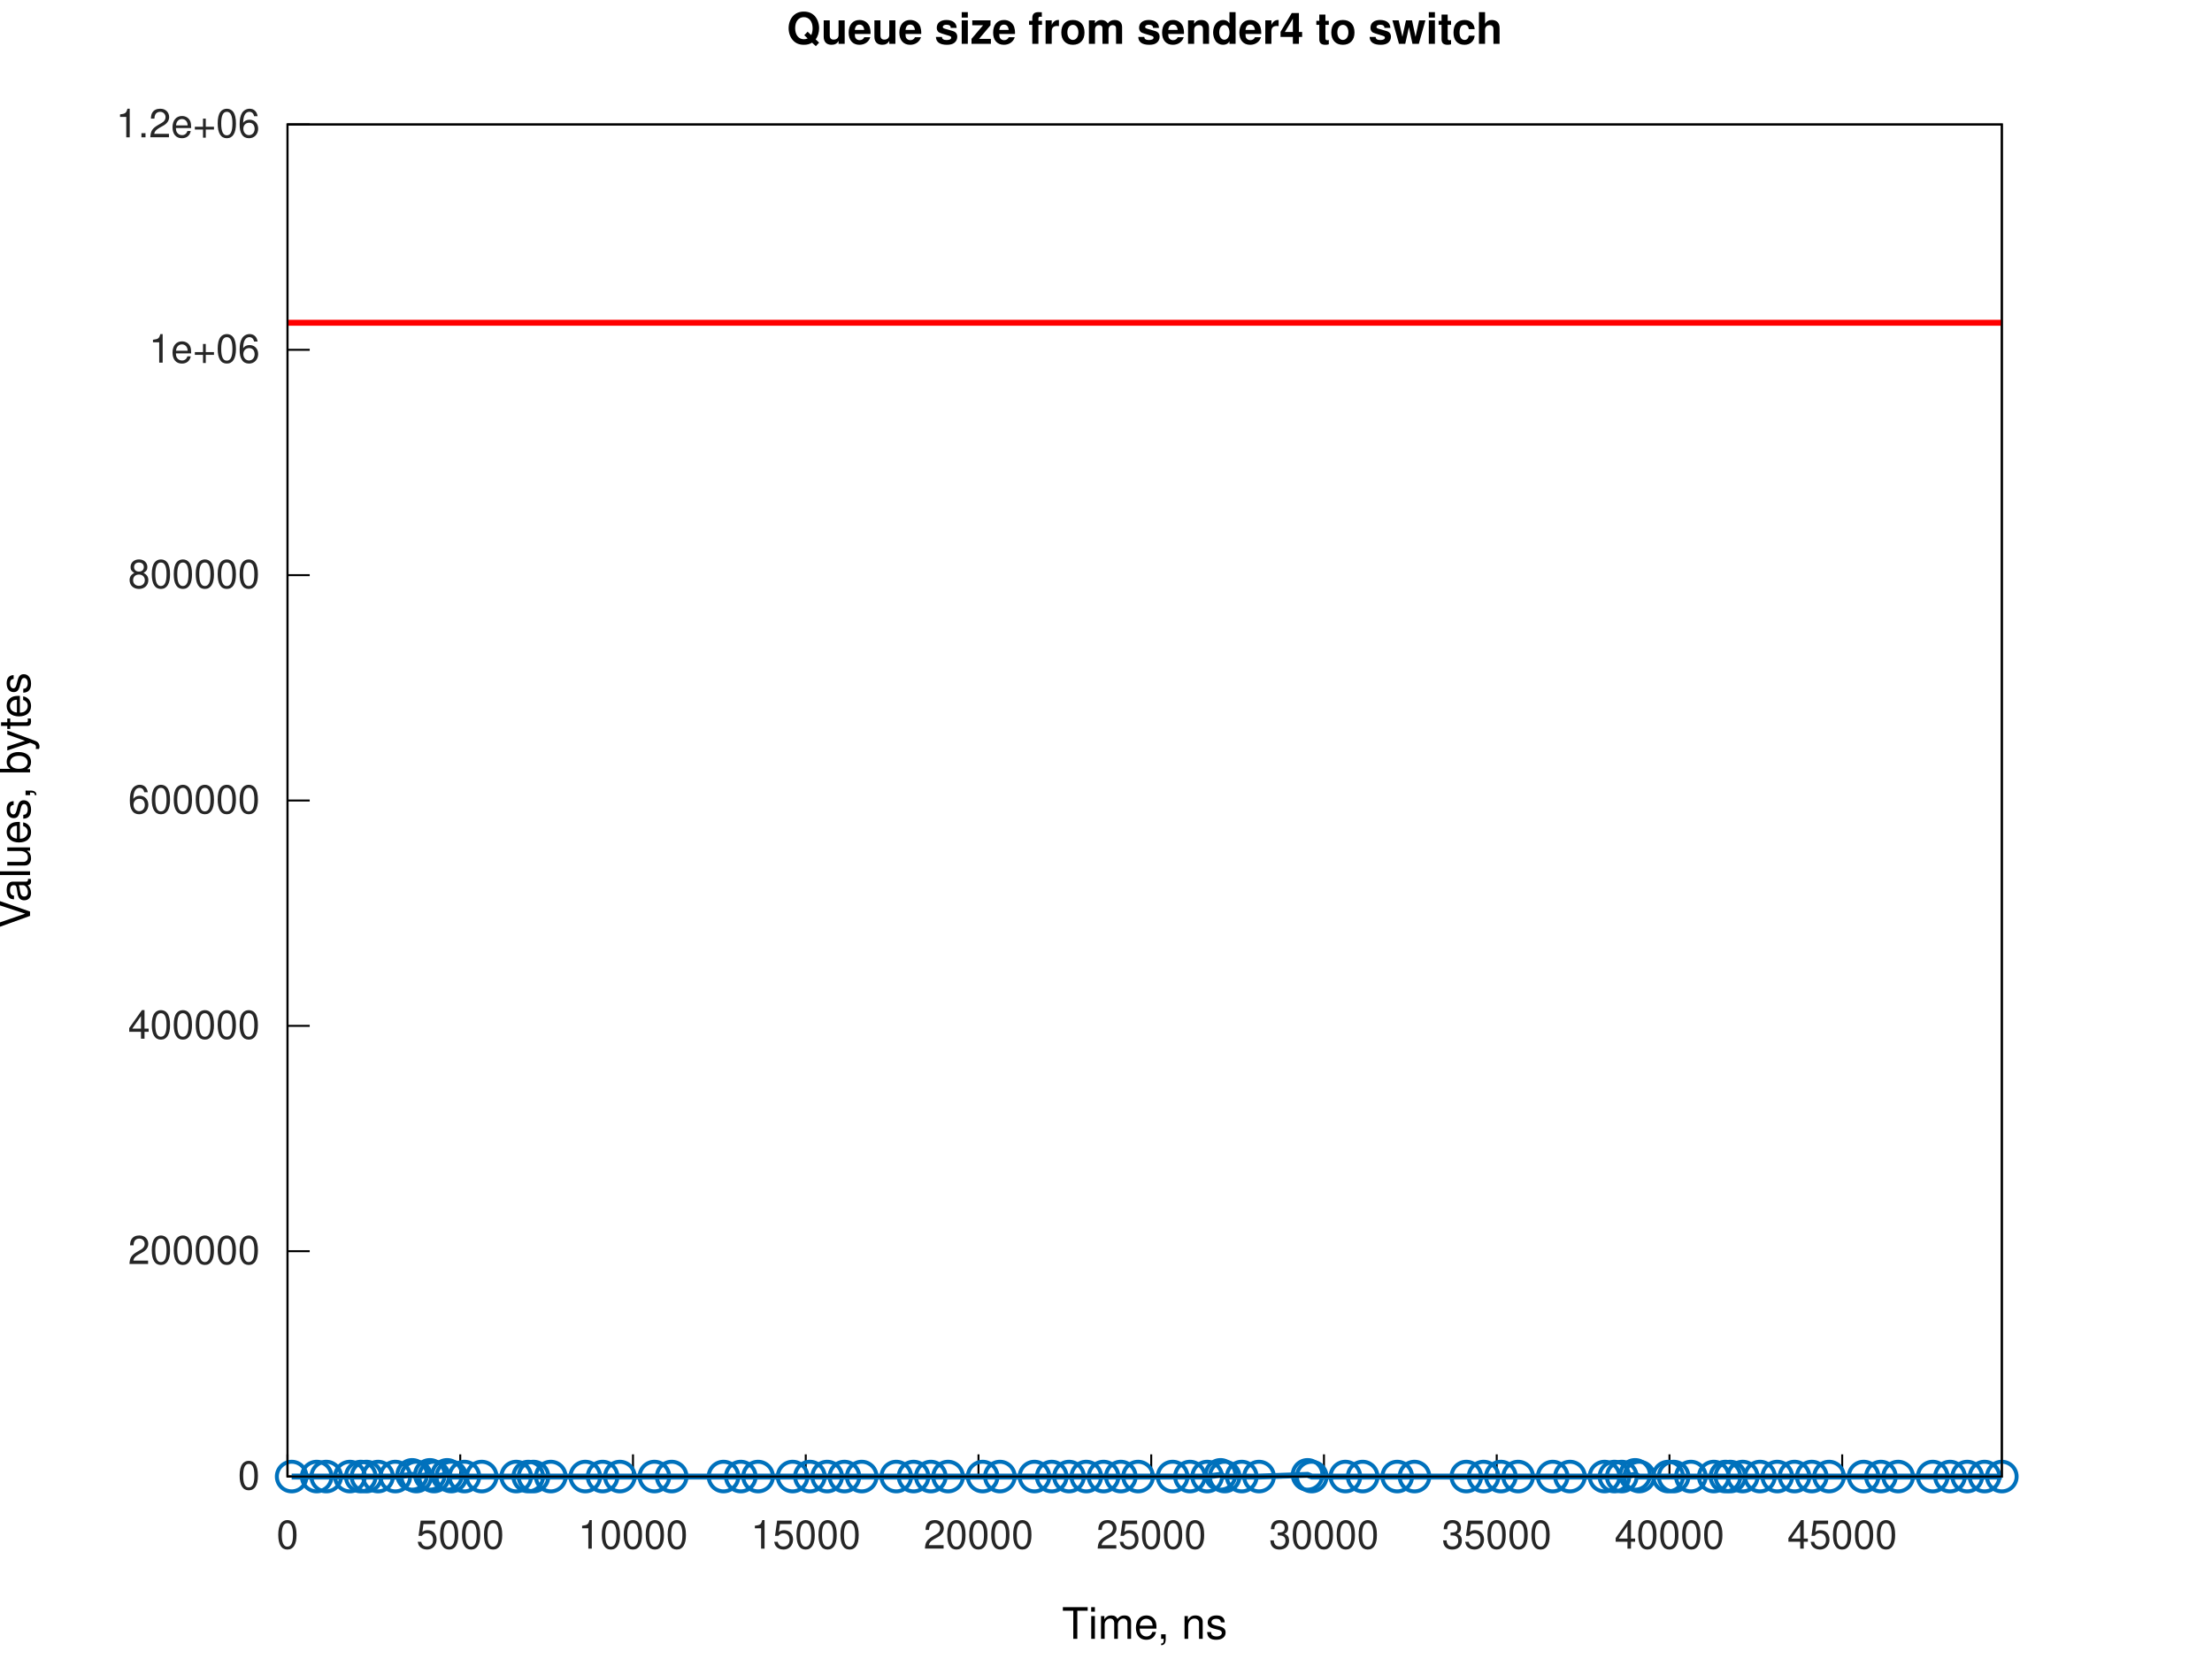
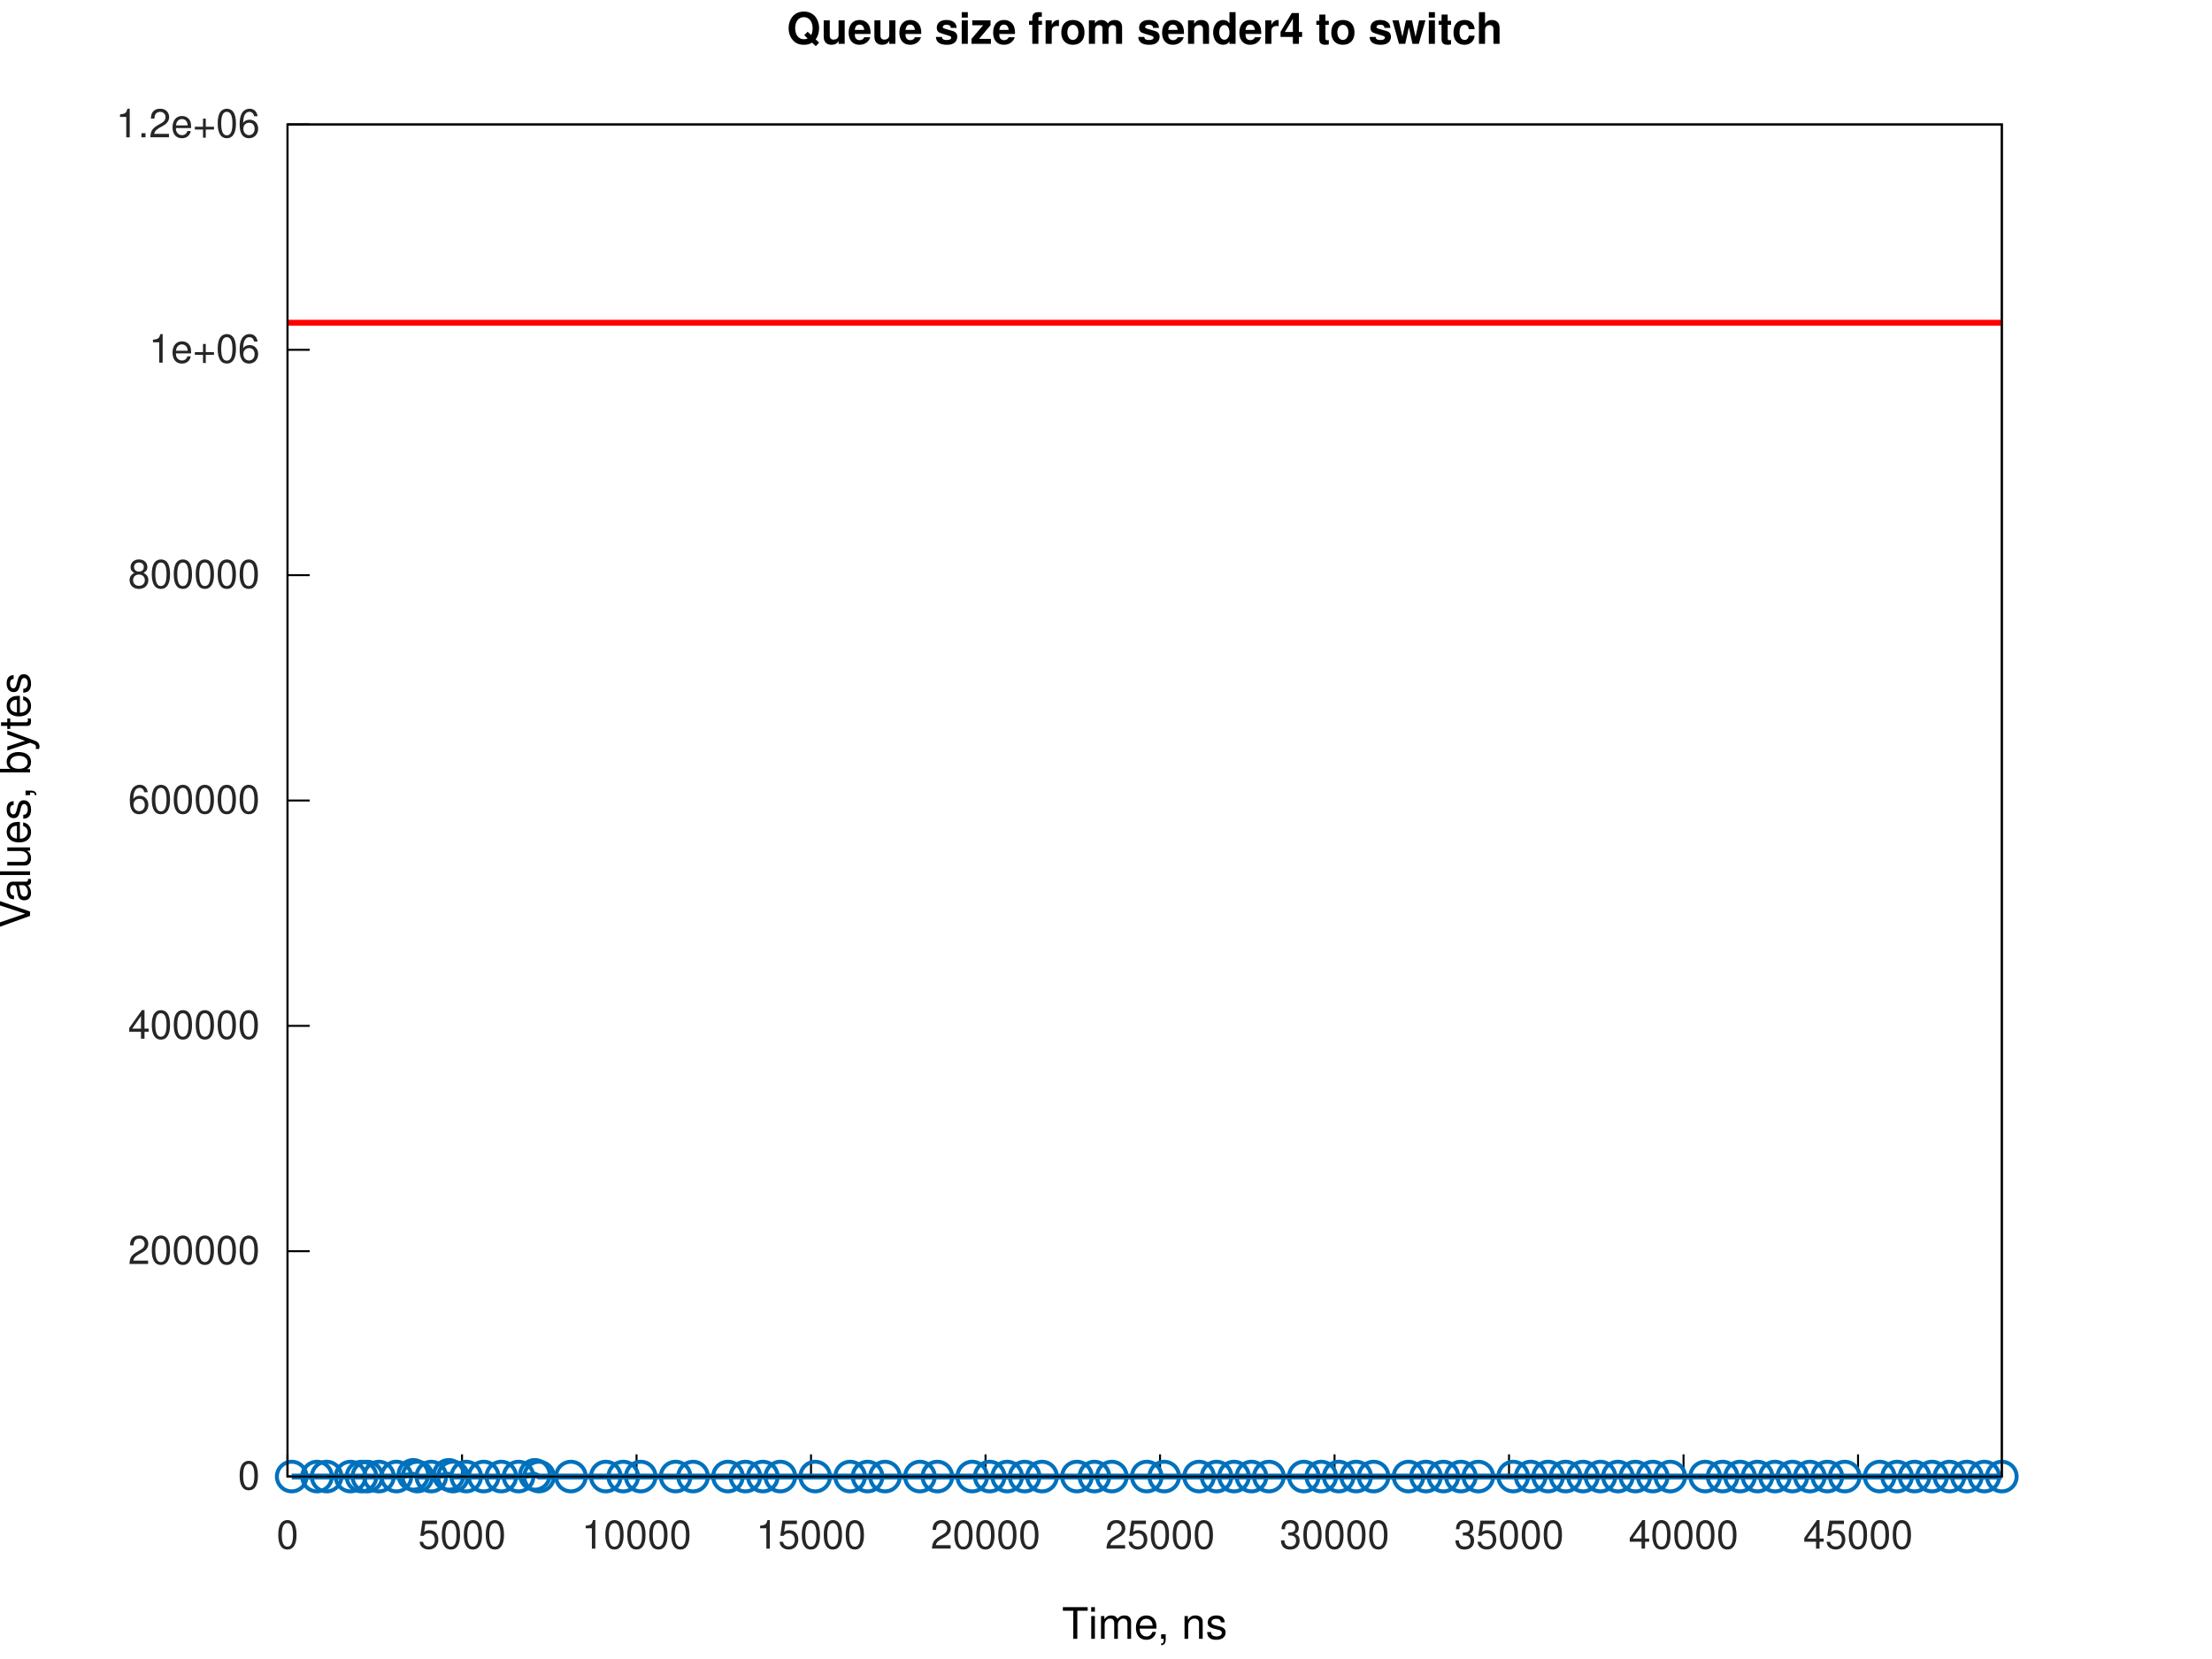
<svg xmlns="http://www.w3.org/2000/svg" xmlns:xlink="http://www.w3.org/1999/xlink" width="560" height="420" viewBox="0 0 560 420">
  <g id="gnuplot_canvas">
    <rect x="0" y="0" width="560" height="420" fill="none" />
    <defs>
      <circle id="gpDot" r="0.5" stroke-width="0.5" stroke="currentColor" />
      <path id="gpPt0" stroke-width="0.267" stroke="currentColor" d="M-1,0 h2 M0,-1 v2" />
      <path id="gpPt1" stroke-width="0.267" stroke="currentColor" d="M-1,-1 L1,1 M1,-1 L-1,1" />
      <path id="gpPt2" stroke-width="0.267" stroke="currentColor" d="M-1,0 L1,0 M0,-1 L0,1 M-1,-1 L1,1 M-1,1 L1,-1" />
      <rect id="gpPt3" stroke-width="0.267" stroke="currentColor" x="-1" y="-1" width="2" height="2" />
      <rect id="gpPt4" stroke-width="0.267" stroke="currentColor" fill="currentColor" x="-1" y="-1" width="2" height="2" />
      <circle id="gpPt5" stroke-width="0.267" stroke="currentColor" cx="0" cy="0" r="1" />
      <use xlink:href="#gpPt5" id="gpPt6" fill="currentColor" stroke="none" />
      <path id="gpPt7" stroke-width="0.267" stroke="currentColor" d="M0,-1.33 L-1.33,0.67 L1.33,0.67 z" />
      <use xlink:href="#gpPt7" id="gpPt8" fill="currentColor" stroke="none" />
      <use xlink:href="#gpPt7" id="gpPt9" stroke="currentColor" transform="rotate(180)" />
      <use xlink:href="#gpPt9" id="gpPt10" fill="currentColor" stroke="none" />
      <use xlink:href="#gpPt3" id="gpPt11" stroke="currentColor" transform="rotate(45)" />
      <use xlink:href="#gpPt11" id="gpPt12" fill="currentColor" stroke="none" />
      <path id="gpPt13" stroke-width="0.267" stroke="currentColor" d="M0,1.330 L1.265,0.411 L0.782,-1.067 L-0.782,-1.076 L-1.265,0.411 z" />
      <use xlink:href="#gpPt13" id="gpPt14" fill="currentColor" stroke="none" />
      <filter id="textbox" filterUnits="objectBoundingBox" x="0" y="0" height="1" width="1">
        <feFlood flood-color="white" flood-opacity="1" result="bgnd" />
        <feComposite in="SourceGraphic" in2="bgnd" operator="atop" />
      </filter>
      <filter id="greybox" filterUnits="objectBoundingBox" x="0" y="0" height="1" width="1">
        <feFlood flood-color="lightgrey" flood-opacity="1" result="grey" />
        <feComposite in="SourceGraphic" in2="grey" operator="atop" />
      </filter>
    </defs>
    <g fill="none" color="white" stroke="currentColor" stroke-width="1.00" stroke-linecap="butt" stroke-linejoin="miter">
</g>
    <g fill="none" color="white" stroke="currentColor" stroke-width="0.50" stroke-linecap="butt" stroke-linejoin="miter">
</g>
    <g fill="none" color="black" stroke="currentColor" stroke-width="0.50" stroke-linecap="butt" stroke-linejoin="miter">
      <path stroke="rgb(  0,   0,   0)" d="M72.79,373.81 L78.41,373.81  " />
      <g transform="translate(65.79,377.06)" stroke="none" fill="rgb(38,38,38)" font-family="Helvetica" font-size="10.00" text-anchor="end">
        <text>
          <tspan font-family="Helvetica">0</tspan>
        </text>
      </g>
    </g>
    <g fill="none" color="black" stroke="currentColor" stroke-width="0.50" stroke-linecap="butt" stroke-linejoin="miter">
      <path stroke="rgb(  0,   0,   0)" d="M72.79,316.76 L78.41,316.76  " />
      <g transform="translate(65.79,320.01)" stroke="none" fill="rgb(38,38,38)" font-family="Helvetica" font-size="10.00" text-anchor="end">
        <text>
          <tspan font-family="Helvetica">200000</tspan>
        </text>
      </g>
    </g>
    <g fill="none" color="black" stroke="currentColor" stroke-width="0.50" stroke-linecap="butt" stroke-linejoin="miter">
      <path stroke="rgb(  0,   0,   0)" d="M72.79,259.71 L78.41,259.71  " />
      <g transform="translate(65.79,262.96)" stroke="none" fill="rgb(38,38,38)" font-family="Helvetica" font-size="10.00" text-anchor="end">
        <text>
          <tspan font-family="Helvetica">400000</tspan>
        </text>
      </g>
    </g>
    <g fill="none" color="black" stroke="currentColor" stroke-width="0.50" stroke-linecap="butt" stroke-linejoin="miter">
      <path stroke="rgb(  0,   0,   0)" d="M72.79,202.66 L78.41,202.66  " />
      <g transform="translate(65.79,205.91)" stroke="none" fill="rgb(38,38,38)" font-family="Helvetica" font-size="10.00" text-anchor="end">
        <text>
          <tspan font-family="Helvetica">600000</tspan>
        </text>
      </g>
    </g>
    <g fill="none" color="black" stroke="currentColor" stroke-width="0.50" stroke-linecap="butt" stroke-linejoin="miter">
      <path stroke="rgb(  0,   0,   0)" d="M72.79,145.61 L78.41,145.61  " />
      <g transform="translate(65.79,148.86)" stroke="none" fill="rgb(38,38,38)" font-family="Helvetica" font-size="10.00" text-anchor="end">
        <text>
          <tspan font-family="Helvetica">800000</tspan>
        </text>
      </g>
    </g>
    <g fill="none" color="black" stroke="currentColor" stroke-width="0.50" stroke-linecap="butt" stroke-linejoin="miter">
      <path stroke="rgb(  0,   0,   0)" d="M72.79,88.56 L78.41,88.56  " />
      <g transform="translate(65.79,91.81)" stroke="none" fill="rgb(38,38,38)" font-family="Helvetica" font-size="10.00" text-anchor="end">
        <text>
          <tspan font-family="Helvetica">1e+06</tspan>
        </text>
      </g>
    </g>
    <g fill="none" color="black" stroke="currentColor" stroke-width="0.50" stroke-linecap="butt" stroke-linejoin="miter">
      <path stroke="rgb(  0,   0,   0)" d="M72.79,31.51 L78.41,31.51  " />
      <g transform="translate(65.79,34.76)" stroke="none" fill="rgb(38,38,38)" font-family="Helvetica" font-size="10.00" text-anchor="end">
        <text>
          <tspan font-family="Helvetica">1.2e+06</tspan>
        </text>
      </g>
    </g>
    <g fill="none" color="black" stroke="currentColor" stroke-width="0.50" stroke-linecap="butt" stroke-linejoin="miter">
      <path stroke="rgb(  0,   0,   0)" d="M72.79,373.81 L72.79,368.19  " />
      <g transform="translate(72.79,392.06)" stroke="none" fill="rgb(38,38,38)" font-family="Helvetica" font-size="10.00" text-anchor="middle">
        <text>
          <tspan font-family="Helvetica">0</tspan>
        </text>
      </g>
    </g>
    <g fill="none" color="black" stroke="currentColor" stroke-width="0.50" stroke-linecap="butt" stroke-linejoin="miter">
-       <path stroke="rgb(  0,   0,   0)" d="M116.52,373.81 L116.52,368.19  " />
-       <g transform="translate(116.52,392.06)" stroke="none" fill="rgb(38,38,38)" font-family="Helvetica" font-size="10.00" text-anchor="middle">
+       <path stroke="rgb(  0,   0,   0)" d="M116.97,373.81 L116.97,368.19  " />
+       <g transform="translate(116.97,392.06)" stroke="none" fill="rgb(38,38,38)" font-family="Helvetica" font-size="10.00" text-anchor="middle">
        <text>
          <tspan font-family="Helvetica">5000</tspan>
        </text>
      </g>
    </g>
    <g fill="none" color="black" stroke="currentColor" stroke-width="0.50" stroke-linecap="butt" stroke-linejoin="miter">
-       <path stroke="rgb(  0,   0,   0)" d="M160.25,373.81 L160.25,368.19  " />
-       <g transform="translate(160.25,392.06)" stroke="none" fill="rgb(38,38,38)" font-family="Helvetica" font-size="10.00" text-anchor="middle">
+       <path stroke="rgb(  0,   0,   0)" d="M161.15,373.81 L161.15,368.19  " />
+       <g transform="translate(161.15,392.06)" stroke="none" fill="rgb(38,38,38)" font-family="Helvetica" font-size="10.00" text-anchor="middle">
        <text>
          <tspan font-family="Helvetica">10000</tspan>
        </text>
      </g>
    </g>
    <g fill="none" color="black" stroke="currentColor" stroke-width="0.50" stroke-linecap="butt" stroke-linejoin="miter">
-       <path stroke="rgb(  0,   0,   0)" d="M203.99,373.81 L203.99,368.19  " />
-       <g transform="translate(203.99,392.06)" stroke="none" fill="rgb(38,38,38)" font-family="Helvetica" font-size="10.00" text-anchor="middle">
+       <path stroke="rgb(  0,   0,   0)" d="M205.32,373.81 L205.32,368.19  " />
+       <g transform="translate(205.32,392.06)" stroke="none" fill="rgb(38,38,38)" font-family="Helvetica" font-size="10.00" text-anchor="middle">
        <text>
          <tspan font-family="Helvetica">15000</tspan>
        </text>
      </g>
    </g>
    <g fill="none" color="black" stroke="currentColor" stroke-width="0.50" stroke-linecap="butt" stroke-linejoin="miter">
-       <path stroke="rgb(  0,   0,   0)" d="M247.72,373.81 L247.72,368.19  " />
-       <g transform="translate(247.72,392.06)" stroke="none" fill="rgb(38,38,38)" font-family="Helvetica" font-size="10.00" text-anchor="middle">
+       <path stroke="rgb(  0,   0,   0)" d="M249.50,373.81 L249.50,368.19  " />
+       <g transform="translate(249.50,392.06)" stroke="none" fill="rgb(38,38,38)" font-family="Helvetica" font-size="10.00" text-anchor="middle">
        <text>
          <tspan font-family="Helvetica">20000</tspan>
        </text>
      </g>
    </g>
    <g fill="none" color="black" stroke="currentColor" stroke-width="0.50" stroke-linecap="butt" stroke-linejoin="miter">
-       <path stroke="rgb(  0,   0,   0)" d="M291.45,373.81 L291.45,368.19  " />
-       <g transform="translate(291.45,392.06)" stroke="none" fill="rgb(38,38,38)" font-family="Helvetica" font-size="10.00" text-anchor="middle">
+       <path stroke="rgb(  0,   0,   0)" d="M293.68,373.81 L293.68,368.19  " />
+       <g transform="translate(293.68,392.06)" stroke="none" fill="rgb(38,38,38)" font-family="Helvetica" font-size="10.00" text-anchor="middle">
        <text>
          <tspan font-family="Helvetica">25000</tspan>
        </text>
      </g>
    </g>
    <g fill="none" color="black" stroke="currentColor" stroke-width="0.50" stroke-linecap="butt" stroke-linejoin="miter">
-       <path stroke="rgb(  0,   0,   0)" d="M335.18,373.81 L335.18,368.19  " />
-       <g transform="translate(335.18,392.06)" stroke="none" fill="rgb(38,38,38)" font-family="Helvetica" font-size="10.00" text-anchor="middle">
+       <path stroke="rgb(  0,   0,   0)" d="M337.86,373.81 L337.86,368.19  " />
+       <g transform="translate(337.86,392.06)" stroke="none" fill="rgb(38,38,38)" font-family="Helvetica" font-size="10.00" text-anchor="middle">
        <text>
          <tspan font-family="Helvetica">30000</tspan>
        </text>
      </g>
    </g>
    <g fill="none" color="black" stroke="currentColor" stroke-width="0.50" stroke-linecap="butt" stroke-linejoin="miter">
-       <path stroke="rgb(  0,   0,   0)" d="M378.92,373.81 L378.92,368.19  " />
-       <g transform="translate(378.92,392.06)" stroke="none" fill="rgb(38,38,38)" font-family="Helvetica" font-size="10.00" text-anchor="middle">
+       <path stroke="rgb(  0,   0,   0)" d="M382.03,373.81 L382.03,368.19  " />
+       <g transform="translate(382.03,392.06)" stroke="none" fill="rgb(38,38,38)" font-family="Helvetica" font-size="10.00" text-anchor="middle">
        <text>
          <tspan font-family="Helvetica">35000</tspan>
        </text>
      </g>
    </g>
    <g fill="none" color="black" stroke="currentColor" stroke-width="0.50" stroke-linecap="butt" stroke-linejoin="miter">
-       <path stroke="rgb(  0,   0,   0)" d="M422.65,373.81 L422.65,368.19  " />
-       <g transform="translate(422.65,392.06)" stroke="none" fill="rgb(38,38,38)" font-family="Helvetica" font-size="10.00" text-anchor="middle">
+       <path stroke="rgb(  0,   0,   0)" d="M426.21,373.81 L426.21,368.19  " />
+       <g transform="translate(426.21,392.06)" stroke="none" fill="rgb(38,38,38)" font-family="Helvetica" font-size="10.00" text-anchor="middle">
        <text>
          <tspan font-family="Helvetica">40000</tspan>
        </text>
      </g>
    </g>
    <g fill="none" color="black" stroke="currentColor" stroke-width="0.50" stroke-linecap="butt" stroke-linejoin="miter">
-       <path stroke="rgb(  0,   0,   0)" d="M466.38,373.81 L466.38,368.19  " />
-       <g transform="translate(466.38,392.06)" stroke="none" fill="rgb(38,38,38)" font-family="Helvetica" font-size="10.00" text-anchor="middle">
+       <path stroke="rgb(  0,   0,   0)" d="M470.39,373.81 L470.39,368.19  " />
+       <g transform="translate(470.39,392.06)" stroke="none" fill="rgb(38,38,38)" font-family="Helvetica" font-size="10.00" text-anchor="middle">
        <text>
          <tspan font-family="Helvetica">45000</tspan>
        </text>
      </g>
    </g>
    <g fill="none" color="black" stroke="currentColor" stroke-width="0.50" stroke-linecap="butt" stroke-linejoin="miter">
</g>
    <g fill="none" color="black" stroke="currentColor" stroke-width="0.50" stroke-linecap="butt" stroke-linejoin="miter">
      <path stroke="rgb(  0,   0,   0)" d="M72.79,31.51 L72.79,373.81 L506.79,373.81 L506.79,31.51 L72.79,31.51 Z  " />
    </g>
    <g fill="none" color="black" stroke="currentColor" stroke-width="0.50" stroke-linecap="butt" stroke-linejoin="miter">
</g>
    <g id="gnuplot_plot_1a">
      <g fill="none" color="white" stroke="rgb(  0,   0,   0)" stroke-width="1.50" stroke-linecap="butt" stroke-linejoin="miter">
</g>
      <g fill="none" color="black" stroke="currentColor" stroke-width="1.50" stroke-linecap="butt" stroke-linejoin="miter">
-         <path stroke="rgb(  0, 113, 188)" d="M73.84,373.81 L80.18,373.81 L82.59,373.81 L88.58,373.81 L91.33,373.81 L92.78,373.81 L95.71,373.81 L100.08,373.81   L104.34,373.38 L105.39,373.81 L108.83,373.38 L109.88,373.81 L113.20,373.38 L114.25,373.81 L117.57,373.81 L121.95,373.81   L130.69,373.81 L133.73,373.81 L135.06,373.81 L139.44,373.81 L148.18,373.81 L152.56,373.81 L156.93,373.81 L165.68,373.81   L170.05,373.81 L183.17,373.81 L187.54,373.81 L191.92,373.81 L200.66,373.81 L205.04,373.81 L209.41,373.81 L213.78,373.81   L218.16,373.81 L226.90,373.81 L231.28,373.81 L235.65,373.81 L240.02,373.81 L248.77,373.81 L253.14,373.81 L261.89,373.81   L266.26,373.81 L270.64,373.81 L275.01,373.81 L279.38,373.81 L283.75,373.81 L288.13,373.81 L296.87,373.81 L301.25,373.81   L305.62,373.81 L308.99,373.38 L310.04,373.81 L314.37,373.81 L318.74,373.81 L331.03,373.38 L332.08,373.81 L340.61,373.81   L344.98,373.81 L353.73,373.81 L358.10,373.81 L371.22,373.81 L375.59,373.81 L379.97,373.81 L384.34,373.81 L393.09,373.81   L397.46,373.81 L406.21,373.81 L408.72,373.81 L410.58,373.81 L413.95,373.38 L415.00,373.81 L422.33,373.81 L423.70,373.81   L428.07,373.81 L433.87,373.81 L436.82,373.81 L438.06,373.81 L441.19,373.81 L445.56,373.81 L449.94,373.81 L454.31,373.81   L458.68,373.81 L463.06,373.81 L471.80,373.81 L476.18,373.81 L480.55,373.81 L489.30,373.81 L493.67,373.81 L498.04,373.81   L502.42,373.81 L506.79,373.81  " />
-         <use xlink:href="#gpPt5" transform="translate(73.84,373.81) scale(3.75)" color="rgb(  0, 113, 188)" />
-         <use xlink:href="#gpPt5" transform="translate(80.18,373.81) scale(3.75)" color="rgb(  0, 113, 188)" />
-         <use xlink:href="#gpPt5" transform="translate(82.59,373.81) scale(3.75)" color="rgb(  0, 113, 188)" />
-         <use xlink:href="#gpPt5" transform="translate(88.58,373.81) scale(3.75)" color="rgb(  0, 113, 188)" />
-         <use xlink:href="#gpPt5" transform="translate(91.33,373.81) scale(3.75)" color="rgb(  0, 113, 188)" />
-         <use xlink:href="#gpPt5" transform="translate(92.78,373.81) scale(3.75)" color="rgb(  0, 113, 188)" />
-         <use xlink:href="#gpPt5" transform="translate(95.71,373.81) scale(3.75)" color="rgb(  0, 113, 188)" />
-         <use xlink:href="#gpPt5" transform="translate(100.08,373.81) scale(3.75)" color="rgb(  0, 113, 188)" />
-         <use xlink:href="#gpPt5" transform="translate(104.34,373.38) scale(3.75)" color="rgb(  0, 113, 188)" />
-         <use xlink:href="#gpPt5" transform="translate(105.39,373.81) scale(3.75)" color="rgb(  0, 113, 188)" />
-         <use xlink:href="#gpPt5" transform="translate(108.83,373.38) scale(3.75)" color="rgb(  0, 113, 188)" />
-         <use xlink:href="#gpPt5" transform="translate(109.88,373.81) scale(3.75)" color="rgb(  0, 113, 188)" />
-         <use xlink:href="#gpPt5" transform="translate(113.20,373.38) scale(3.75)" color="rgb(  0, 113, 188)" />
-         <use xlink:href="#gpPt5" transform="translate(114.25,373.81) scale(3.75)" color="rgb(  0, 113, 188)" />
-         <use xlink:href="#gpPt5" transform="translate(117.57,373.81) scale(3.75)" color="rgb(  0, 113, 188)" />
-         <use xlink:href="#gpPt5" transform="translate(121.95,373.81) scale(3.75)" color="rgb(  0, 113, 188)" />
-         <use xlink:href="#gpPt5" transform="translate(130.69,373.81) scale(3.75)" color="rgb(  0, 113, 188)" />
-         <use xlink:href="#gpPt5" transform="translate(133.73,373.81) scale(3.75)" color="rgb(  0, 113, 188)" />
-         <use xlink:href="#gpPt5" transform="translate(135.06,373.81) scale(3.75)" color="rgb(  0, 113, 188)" />
-         <use xlink:href="#gpPt5" transform="translate(139.44,373.81) scale(3.75)" color="rgb(  0, 113, 188)" />
-         <use xlink:href="#gpPt5" transform="translate(148.18,373.81) scale(3.75)" color="rgb(  0, 113, 188)" />
-         <use xlink:href="#gpPt5" transform="translate(152.56,373.81) scale(3.75)" color="rgb(  0, 113, 188)" />
-         <use xlink:href="#gpPt5" transform="translate(156.93,373.81) scale(3.75)" color="rgb(  0, 113, 188)" />
-         <use xlink:href="#gpPt5" transform="translate(165.68,373.81) scale(3.75)" color="rgb(  0, 113, 188)" />
-         <use xlink:href="#gpPt5" transform="translate(170.05,373.81) scale(3.75)" color="rgb(  0, 113, 188)" />
-         <use xlink:href="#gpPt5" transform="translate(183.17,373.81) scale(3.75)" color="rgb(  0, 113, 188)" />
-         <use xlink:href="#gpPt5" transform="translate(187.54,373.81) scale(3.75)" color="rgb(  0, 113, 188)" />
-         <use xlink:href="#gpPt5" transform="translate(191.92,373.81) scale(3.75)" color="rgb(  0, 113, 188)" />
-         <use xlink:href="#gpPt5" transform="translate(200.66,373.81) scale(3.75)" color="rgb(  0, 113, 188)" />
-         <use xlink:href="#gpPt5" transform="translate(205.04,373.81) scale(3.75)" color="rgb(  0, 113, 188)" />
-         <use xlink:href="#gpPt5" transform="translate(209.41,373.81) scale(3.75)" color="rgb(  0, 113, 188)" />
-         <use xlink:href="#gpPt5" transform="translate(213.78,373.81) scale(3.75)" color="rgb(  0, 113, 188)" />
-         <use xlink:href="#gpPt5" transform="translate(218.16,373.81) scale(3.75)" color="rgb(  0, 113, 188)" />
-         <use xlink:href="#gpPt5" transform="translate(226.90,373.81) scale(3.75)" color="rgb(  0, 113, 188)" />
-         <use xlink:href="#gpPt5" transform="translate(231.28,373.81) scale(3.75)" color="rgb(  0, 113, 188)" />
-         <use xlink:href="#gpPt5" transform="translate(235.65,373.81) scale(3.75)" color="rgb(  0, 113, 188)" />
-         <use xlink:href="#gpPt5" transform="translate(240.02,373.81) scale(3.75)" color="rgb(  0, 113, 188)" />
-         <use xlink:href="#gpPt5" transform="translate(248.77,373.81) scale(3.75)" color="rgb(  0, 113, 188)" />
-         <use xlink:href="#gpPt5" transform="translate(253.14,373.81) scale(3.75)" color="rgb(  0, 113, 188)" />
-         <use xlink:href="#gpPt5" transform="translate(261.89,373.81) scale(3.75)" color="rgb(  0, 113, 188)" />
-         <use xlink:href="#gpPt5" transform="translate(266.26,373.81) scale(3.75)" color="rgb(  0, 113, 188)" />
-         <use xlink:href="#gpPt5" transform="translate(270.64,373.81) scale(3.75)" color="rgb(  0, 113, 188)" />
-         <use xlink:href="#gpPt5" transform="translate(275.01,373.81) scale(3.75)" color="rgb(  0, 113, 188)" />
-         <use xlink:href="#gpPt5" transform="translate(279.38,373.81) scale(3.75)" color="rgb(  0, 113, 188)" />
-         <use xlink:href="#gpPt5" transform="translate(283.75,373.81) scale(3.75)" color="rgb(  0, 113, 188)" />
-         <use xlink:href="#gpPt5" transform="translate(288.13,373.81) scale(3.75)" color="rgb(  0, 113, 188)" />
-         <use xlink:href="#gpPt5" transform="translate(296.87,373.81) scale(3.75)" color="rgb(  0, 113, 188)" />
-         <use xlink:href="#gpPt5" transform="translate(301.25,373.81) scale(3.75)" color="rgb(  0, 113, 188)" />
-         <use xlink:href="#gpPt5" transform="translate(305.62,373.81) scale(3.75)" color="rgb(  0, 113, 188)" />
-         <use xlink:href="#gpPt5" transform="translate(308.99,373.38) scale(3.75)" color="rgb(  0, 113, 188)" />
-         <use xlink:href="#gpPt5" transform="translate(310.04,373.81) scale(3.75)" color="rgb(  0, 113, 188)" />
-         <use xlink:href="#gpPt5" transform="translate(314.37,373.81) scale(3.75)" color="rgb(  0, 113, 188)" />
-         <use xlink:href="#gpPt5" transform="translate(318.74,373.81) scale(3.75)" color="rgb(  0, 113, 188)" />
-         <use xlink:href="#gpPt5" transform="translate(331.03,373.38) scale(3.75)" color="rgb(  0, 113, 188)" />
-         <use xlink:href="#gpPt5" transform="translate(332.08,373.81) scale(3.75)" color="rgb(  0, 113, 188)" />
-         <use xlink:href="#gpPt5" transform="translate(340.61,373.81) scale(3.75)" color="rgb(  0, 113, 188)" />
-         <use xlink:href="#gpPt5" transform="translate(344.98,373.81) scale(3.75)" color="rgb(  0, 113, 188)" />
-         <use xlink:href="#gpPt5" transform="translate(353.73,373.81) scale(3.75)" color="rgb(  0, 113, 188)" />
-         <use xlink:href="#gpPt5" transform="translate(358.10,373.81) scale(3.75)" color="rgb(  0, 113, 188)" />
-         <use xlink:href="#gpPt5" transform="translate(371.22,373.81) scale(3.75)" color="rgb(  0, 113, 188)" />
-         <use xlink:href="#gpPt5" transform="translate(375.59,373.81) scale(3.75)" color="rgb(  0, 113, 188)" />
-         <use xlink:href="#gpPt5" transform="translate(379.97,373.81) scale(3.75)" color="rgb(  0, 113, 188)" />
-         <use xlink:href="#gpPt5" transform="translate(384.34,373.81) scale(3.75)" color="rgb(  0, 113, 188)" />
-         <use xlink:href="#gpPt5" transform="translate(393.09,373.81) scale(3.75)" color="rgb(  0, 113, 188)" />
-         <use xlink:href="#gpPt5" transform="translate(397.46,373.81) scale(3.75)" color="rgb(  0, 113, 188)" />
-         <use xlink:href="#gpPt5" transform="translate(406.21,373.81) scale(3.75)" color="rgb(  0, 113, 188)" />
-         <use xlink:href="#gpPt5" transform="translate(408.72,373.81) scale(3.75)" color="rgb(  0, 113, 188)" />
-         <use xlink:href="#gpPt5" transform="translate(410.58,373.81) scale(3.75)" color="rgb(  0, 113, 188)" />
-         <use xlink:href="#gpPt5" transform="translate(413.95,373.38) scale(3.75)" color="rgb(  0, 113, 188)" />
-         <use xlink:href="#gpPt5" transform="translate(415.00,373.81) scale(3.75)" color="rgb(  0, 113, 188)" />
-         <use xlink:href="#gpPt5" transform="translate(422.33,373.81) scale(3.75)" color="rgb(  0, 113, 188)" />
-         <use xlink:href="#gpPt5" transform="translate(423.70,373.81) scale(3.75)" color="rgb(  0, 113, 188)" />
-         <use xlink:href="#gpPt5" transform="translate(428.07,373.81) scale(3.75)" color="rgb(  0, 113, 188)" />
-         <use xlink:href="#gpPt5" transform="translate(433.87,373.81) scale(3.75)" color="rgb(  0, 113, 188)" />
-         <use xlink:href="#gpPt5" transform="translate(436.82,373.81) scale(3.75)" color="rgb(  0, 113, 188)" />
-         <use xlink:href="#gpPt5" transform="translate(438.06,373.81) scale(3.75)" color="rgb(  0, 113, 188)" />
-         <use xlink:href="#gpPt5" transform="translate(441.19,373.81) scale(3.75)" color="rgb(  0, 113, 188)" />
-         <use xlink:href="#gpPt5" transform="translate(445.56,373.81) scale(3.75)" color="rgb(  0, 113, 188)" />
-         <use xlink:href="#gpPt5" transform="translate(449.94,373.81) scale(3.75)" color="rgb(  0, 113, 188)" />
-         <use xlink:href="#gpPt5" transform="translate(454.31,373.81) scale(3.75)" color="rgb(  0, 113, 188)" />
-         <use xlink:href="#gpPt5" transform="translate(458.68,373.81) scale(3.75)" color="rgb(  0, 113, 188)" />
-         <use xlink:href="#gpPt5" transform="translate(463.06,373.81) scale(3.75)" color="rgb(  0, 113, 188)" />
-         <use xlink:href="#gpPt5" transform="translate(471.80,373.81) scale(3.75)" color="rgb(  0, 113, 188)" />
-         <use xlink:href="#gpPt5" transform="translate(476.18,373.81) scale(3.75)" color="rgb(  0, 113, 188)" />
-         <use xlink:href="#gpPt5" transform="translate(480.55,373.81) scale(3.75)" color="rgb(  0, 113, 188)" />
-         <use xlink:href="#gpPt5" transform="translate(489.30,373.81) scale(3.75)" color="rgb(  0, 113, 188)" />
-         <use xlink:href="#gpPt5" transform="translate(493.67,373.81) scale(3.75)" color="rgb(  0, 113, 188)" />
-         <use xlink:href="#gpPt5" transform="translate(498.04,373.81) scale(3.75)" color="rgb(  0, 113, 188)" />
-         <use xlink:href="#gpPt5" transform="translate(502.42,373.81) scale(3.75)" color="rgb(  0, 113, 188)" />
+         <path stroke="rgb(  0, 113, 188)" d="M73.85,373.81 L80.26,373.81 L82.69,373.81 L88.74,373.81 L91.52,373.81 L92.99,373.81 L95.94,373.81 L100.36,373.81   L104.63,373.38 L105.69,373.81 L109.19,373.81 L113.61,373.38 L114.67,373.81 L118.03,373.81 L122.45,373.81 L126.91,373.81   L131.28,373.81 L135.41,373.38 L136.47,373.81 L144.53,373.81 L153.37,373.81 L157.79,373.81 L162.21,373.81 L171.04,373.81   L175.46,373.81 L184.29,373.81 L188.71,373.81 L193.13,373.81 L197.55,373.81 L206.38,373.81 L215.22,373.81 L219.64,373.81   L224.05,373.81 L232.89,373.81 L237.31,373.81 L246.14,373.81 L250.56,373.81 L254.98,373.81 L259.40,373.81 L263.81,373.81   L272.65,373.81 L277.07,373.81 L281.48,373.81 L290.32,373.81 L294.74,373.81 L303.57,373.81 L307.99,373.81 L312.41,373.81   L316.83,373.81 L321.24,373.81 L330.08,373.81 L334.50,373.81 L338.92,373.81 L343.33,373.81 L347.75,373.81 L356.59,373.81   L361.00,373.81 L365.42,373.81 L369.84,373.81 L374.26,373.81 L383.09,373.81 L387.51,373.81 L391.93,373.81 L396.35,373.81   L400.76,373.81 L405.18,373.81 L409.60,373.81 L414.02,373.81 L418.43,373.81 L422.85,373.81 L431.69,373.81 L436.11,373.81   L440.52,373.81 L444.94,373.81 L449.36,373.81 L453.78,373.81 L458.19,373.81 L462.61,373.81 L467.03,373.81 L475.87,373.81   L480.28,373.81 L484.70,373.81 L489.12,373.81 L493.54,373.81 L497.95,373.81 L502.37,373.81 L506.79,373.81  " />
+         <use xlink:href="#gpPt5" transform="translate(73.85,373.81) scale(3.75)" color="rgb(  0, 113, 188)" />
+         <use xlink:href="#gpPt5" transform="translate(80.26,373.81) scale(3.75)" color="rgb(  0, 113, 188)" />
+         <use xlink:href="#gpPt5" transform="translate(82.69,373.81) scale(3.75)" color="rgb(  0, 113, 188)" />
+         <use xlink:href="#gpPt5" transform="translate(88.74,373.81) scale(3.75)" color="rgb(  0, 113, 188)" />
+         <use xlink:href="#gpPt5" transform="translate(91.52,373.81) scale(3.75)" color="rgb(  0, 113, 188)" />
+         <use xlink:href="#gpPt5" transform="translate(92.99,373.81) scale(3.75)" color="rgb(  0, 113, 188)" />
+         <use xlink:href="#gpPt5" transform="translate(95.94,373.81) scale(3.75)" color="rgb(  0, 113, 188)" />
+         <use xlink:href="#gpPt5" transform="translate(100.36,373.81) scale(3.75)" color="rgb(  0, 113, 188)" />
+         <use xlink:href="#gpPt5" transform="translate(104.63,373.38) scale(3.75)" color="rgb(  0, 113, 188)" />
+         <use xlink:href="#gpPt5" transform="translate(105.69,373.81) scale(3.75)" color="rgb(  0, 113, 188)" />
+         <use xlink:href="#gpPt5" transform="translate(109.19,373.81) scale(3.75)" color="rgb(  0, 113, 188)" />
+         <use xlink:href="#gpPt5" transform="translate(113.61,373.38) scale(3.75)" color="rgb(  0, 113, 188)" />
+         <use xlink:href="#gpPt5" transform="translate(114.67,373.81) scale(3.75)" color="rgb(  0, 113, 188)" />
+         <use xlink:href="#gpPt5" transform="translate(118.03,373.81) scale(3.75)" color="rgb(  0, 113, 188)" />
+         <use xlink:href="#gpPt5" transform="translate(122.45,373.81) scale(3.75)" color="rgb(  0, 113, 188)" />
+         <use xlink:href="#gpPt5" transform="translate(126.91,373.81) scale(3.75)" color="rgb(  0, 113, 188)" />
+         <use xlink:href="#gpPt5" transform="translate(131.28,373.81) scale(3.75)" color="rgb(  0, 113, 188)" />
+         <use xlink:href="#gpPt5" transform="translate(135.41,373.38) scale(3.75)" color="rgb(  0, 113, 188)" />
+         <use xlink:href="#gpPt5" transform="translate(136.47,373.81) scale(3.75)" color="rgb(  0, 113, 188)" />
+         <use xlink:href="#gpPt5" transform="translate(144.53,373.81) scale(3.75)" color="rgb(  0, 113, 188)" />
+         <use xlink:href="#gpPt5" transform="translate(153.37,373.81) scale(3.75)" color="rgb(  0, 113, 188)" />
+         <use xlink:href="#gpPt5" transform="translate(157.79,373.81) scale(3.75)" color="rgb(  0, 113, 188)" />
+         <use xlink:href="#gpPt5" transform="translate(162.21,373.81) scale(3.75)" color="rgb(  0, 113, 188)" />
+         <use xlink:href="#gpPt5" transform="translate(171.04,373.81) scale(3.75)" color="rgb(  0, 113, 188)" />
+         <use xlink:href="#gpPt5" transform="translate(175.46,373.81) scale(3.75)" color="rgb(  0, 113, 188)" />
+         <use xlink:href="#gpPt5" transform="translate(184.29,373.81) scale(3.75)" color="rgb(  0, 113, 188)" />
+         <use xlink:href="#gpPt5" transform="translate(188.71,373.81) scale(3.75)" color="rgb(  0, 113, 188)" />
+         <use xlink:href="#gpPt5" transform="translate(193.13,373.81) scale(3.75)" color="rgb(  0, 113, 188)" />
+         <use xlink:href="#gpPt5" transform="translate(197.55,373.81) scale(3.75)" color="rgb(  0, 113, 188)" />
+         <use xlink:href="#gpPt5" transform="translate(206.38,373.81) scale(3.75)" color="rgb(  0, 113, 188)" />
+         <use xlink:href="#gpPt5" transform="translate(215.22,373.81) scale(3.75)" color="rgb(  0, 113, 188)" />
+         <use xlink:href="#gpPt5" transform="translate(219.64,373.81) scale(3.75)" color="rgb(  0, 113, 188)" />
+         <use xlink:href="#gpPt5" transform="translate(224.05,373.81) scale(3.75)" color="rgb(  0, 113, 188)" />
+         <use xlink:href="#gpPt5" transform="translate(232.89,373.81) scale(3.75)" color="rgb(  0, 113, 188)" />
+         <use xlink:href="#gpPt5" transform="translate(237.31,373.81) scale(3.75)" color="rgb(  0, 113, 188)" />
+         <use xlink:href="#gpPt5" transform="translate(246.14,373.81) scale(3.75)" color="rgb(  0, 113, 188)" />
+         <use xlink:href="#gpPt5" transform="translate(250.56,373.81) scale(3.75)" color="rgb(  0, 113, 188)" />
+         <use xlink:href="#gpPt5" transform="translate(254.98,373.81) scale(3.75)" color="rgb(  0, 113, 188)" />
+         <use xlink:href="#gpPt5" transform="translate(259.40,373.81) scale(3.75)" color="rgb(  0, 113, 188)" />
+         <use xlink:href="#gpPt5" transform="translate(263.81,373.81) scale(3.75)" color="rgb(  0, 113, 188)" />
+         <use xlink:href="#gpPt5" transform="translate(272.65,373.81) scale(3.75)" color="rgb(  0, 113, 188)" />
+         <use xlink:href="#gpPt5" transform="translate(277.07,373.81) scale(3.75)" color="rgb(  0, 113, 188)" />
+         <use xlink:href="#gpPt5" transform="translate(281.48,373.81) scale(3.75)" color="rgb(  0, 113, 188)" />
+         <use xlink:href="#gpPt5" transform="translate(290.32,373.81) scale(3.75)" color="rgb(  0, 113, 188)" />
+         <use xlink:href="#gpPt5" transform="translate(294.74,373.81) scale(3.75)" color="rgb(  0, 113, 188)" />
+         <use xlink:href="#gpPt5" transform="translate(303.57,373.81) scale(3.75)" color="rgb(  0, 113, 188)" />
+         <use xlink:href="#gpPt5" transform="translate(307.99,373.81) scale(3.75)" color="rgb(  0, 113, 188)" />
+         <use xlink:href="#gpPt5" transform="translate(312.41,373.81) scale(3.75)" color="rgb(  0, 113, 188)" />
+         <use xlink:href="#gpPt5" transform="translate(316.83,373.81) scale(3.75)" color="rgb(  0, 113, 188)" />
+         <use xlink:href="#gpPt5" transform="translate(321.24,373.81) scale(3.75)" color="rgb(  0, 113, 188)" />
+         <use xlink:href="#gpPt5" transform="translate(330.08,373.81) scale(3.75)" color="rgb(  0, 113, 188)" />
+         <use xlink:href="#gpPt5" transform="translate(334.50,373.81) scale(3.75)" color="rgb(  0, 113, 188)" />
+         <use xlink:href="#gpPt5" transform="translate(338.92,373.81) scale(3.75)" color="rgb(  0, 113, 188)" />
+         <use xlink:href="#gpPt5" transform="translate(343.33,373.81) scale(3.75)" color="rgb(  0, 113, 188)" />
+         <use xlink:href="#gpPt5" transform="translate(347.75,373.81) scale(3.75)" color="rgb(  0, 113, 188)" />
+         <use xlink:href="#gpPt5" transform="translate(356.59,373.81) scale(3.75)" color="rgb(  0, 113, 188)" />
+         <use xlink:href="#gpPt5" transform="translate(361.00,373.81) scale(3.75)" color="rgb(  0, 113, 188)" />
+         <use xlink:href="#gpPt5" transform="translate(365.42,373.81) scale(3.75)" color="rgb(  0, 113, 188)" />
+         <use xlink:href="#gpPt5" transform="translate(369.84,373.81) scale(3.75)" color="rgb(  0, 113, 188)" />
+         <use xlink:href="#gpPt5" transform="translate(374.26,373.81) scale(3.75)" color="rgb(  0, 113, 188)" />
+         <use xlink:href="#gpPt5" transform="translate(383.09,373.81) scale(3.75)" color="rgb(  0, 113, 188)" />
+         <use xlink:href="#gpPt5" transform="translate(387.51,373.81) scale(3.75)" color="rgb(  0, 113, 188)" />
+         <use xlink:href="#gpPt5" transform="translate(391.93,373.81) scale(3.75)" color="rgb(  0, 113, 188)" />
+         <use xlink:href="#gpPt5" transform="translate(396.35,373.81) scale(3.75)" color="rgb(  0, 113, 188)" />
+         <use xlink:href="#gpPt5" transform="translate(400.76,373.81) scale(3.75)" color="rgb(  0, 113, 188)" />
+         <use xlink:href="#gpPt5" transform="translate(405.18,373.81) scale(3.75)" color="rgb(  0, 113, 188)" />
+         <use xlink:href="#gpPt5" transform="translate(409.60,373.81) scale(3.75)" color="rgb(  0, 113, 188)" />
+         <use xlink:href="#gpPt5" transform="translate(414.02,373.81) scale(3.75)" color="rgb(  0, 113, 188)" />
+         <use xlink:href="#gpPt5" transform="translate(418.43,373.81) scale(3.75)" color="rgb(  0, 113, 188)" />
+         <use xlink:href="#gpPt5" transform="translate(422.85,373.81) scale(3.75)" color="rgb(  0, 113, 188)" />
+         <use xlink:href="#gpPt5" transform="translate(431.69,373.81) scale(3.75)" color="rgb(  0, 113, 188)" />
+         <use xlink:href="#gpPt5" transform="translate(436.11,373.81) scale(3.75)" color="rgb(  0, 113, 188)" />
+         <use xlink:href="#gpPt5" transform="translate(440.52,373.81) scale(3.75)" color="rgb(  0, 113, 188)" />
+         <use xlink:href="#gpPt5" transform="translate(444.94,373.81) scale(3.75)" color="rgb(  0, 113, 188)" />
+         <use xlink:href="#gpPt5" transform="translate(449.36,373.81) scale(3.75)" color="rgb(  0, 113, 188)" />
+         <use xlink:href="#gpPt5" transform="translate(453.78,373.81) scale(3.75)" color="rgb(  0, 113, 188)" />
+         <use xlink:href="#gpPt5" transform="translate(458.19,373.81) scale(3.75)" color="rgb(  0, 113, 188)" />
+         <use xlink:href="#gpPt5" transform="translate(462.61,373.81) scale(3.75)" color="rgb(  0, 113, 188)" />
+         <use xlink:href="#gpPt5" transform="translate(467.03,373.81) scale(3.75)" color="rgb(  0, 113, 188)" />
+         <use xlink:href="#gpPt5" transform="translate(475.87,373.81) scale(3.75)" color="rgb(  0, 113, 188)" />
+         <use xlink:href="#gpPt5" transform="translate(480.28,373.81) scale(3.75)" color="rgb(  0, 113, 188)" />
+         <use xlink:href="#gpPt5" transform="translate(484.70,373.81) scale(3.75)" color="rgb(  0, 113, 188)" />
+         <use xlink:href="#gpPt5" transform="translate(489.12,373.81) scale(3.75)" color="rgb(  0, 113, 188)" />
+         <use xlink:href="#gpPt5" transform="translate(493.54,373.81) scale(3.75)" color="rgb(  0, 113, 188)" />
+         <use xlink:href="#gpPt5" transform="translate(497.95,373.81) scale(3.75)" color="rgb(  0, 113, 188)" />
+         <use xlink:href="#gpPt5" transform="translate(502.37,373.81) scale(3.75)" color="rgb(  0, 113, 188)" />
        <use xlink:href="#gpPt5" transform="translate(506.79,373.81) scale(3.75)" color="rgb(  0, 113, 188)" />
      </g>
    </g>
    <g id="gnuplot_plot_2a">
      <g fill="none" color="black" stroke="currentColor" stroke-width="1.50" stroke-linecap="butt" stroke-linejoin="miter">
        <path stroke="rgb(255,   0,   0)" d="M72.79,81.71 L506.79,81.71  " />
      </g>
    </g>
    <g fill="none" color="white" stroke="rgb(255,   0,   0)" stroke-width="2.00" stroke-linecap="butt" stroke-linejoin="miter">
</g>
    <g fill="none" color="black" stroke="currentColor" stroke-width="2.00" stroke-linecap="butt" stroke-linejoin="miter">
</g>
    <g fill="none" color="black" stroke="black" stroke-width="0.50" stroke-linecap="butt" stroke-linejoin="miter">
</g>
    <g fill="none" color="black" stroke="currentColor" stroke-width="0.50" stroke-linecap="butt" stroke-linejoin="miter">
      <path stroke="rgb(  0,   0,   0)" d="M72.79,31.51 L72.79,373.81 L506.79,373.81 L506.79,31.51 L72.79,31.51 Z  " />
      <g transform="translate(7.61,202.66) rotate(270.00)" stroke="none" fill="rgb(0,0,0)" font-family="Helvetica" font-size="11.00" text-anchor="middle">
        <text>
          <tspan font-family="Helvetica">Values, bytes</tspan>
        </text>
      </g>
    </g>
    <g fill="none" color="black" stroke="currentColor" stroke-width="0.50" stroke-linecap="butt" stroke-linejoin="miter">
      <g transform="translate(289.79,414.89)" stroke="none" fill="rgb(0,0,0)" font-family="Helvetica" font-size="11.00" text-anchor="middle">
        <text>
          <tspan font-family="Helvetica">Time, ns</tspan>
        </text>
      </g>
    </g>
    <g fill="none" color="black" stroke="currentColor" stroke-width="0.50" stroke-linecap="butt" stroke-linejoin="miter">
</g>
    <g fill="none" color="black" stroke="currentColor" stroke-width="0.50" stroke-linecap="butt" stroke-linejoin="miter">
      <g transform="translate(289.79,11.09)" stroke="none" fill="rgb(0,0,0)" font-family="Helvetica" font-size="11.00" text-anchor="middle">
        <text>
          <tspan font-family="Helvetica" font-weight="bold">Queue size from sender4 to switch</tspan>
        </text>
      </g>
    </g>
    <g fill="none" color="black" stroke="currentColor" stroke-width="0.50" stroke-linecap="butt" stroke-linejoin="miter">
</g>
  </g>
</svg>
